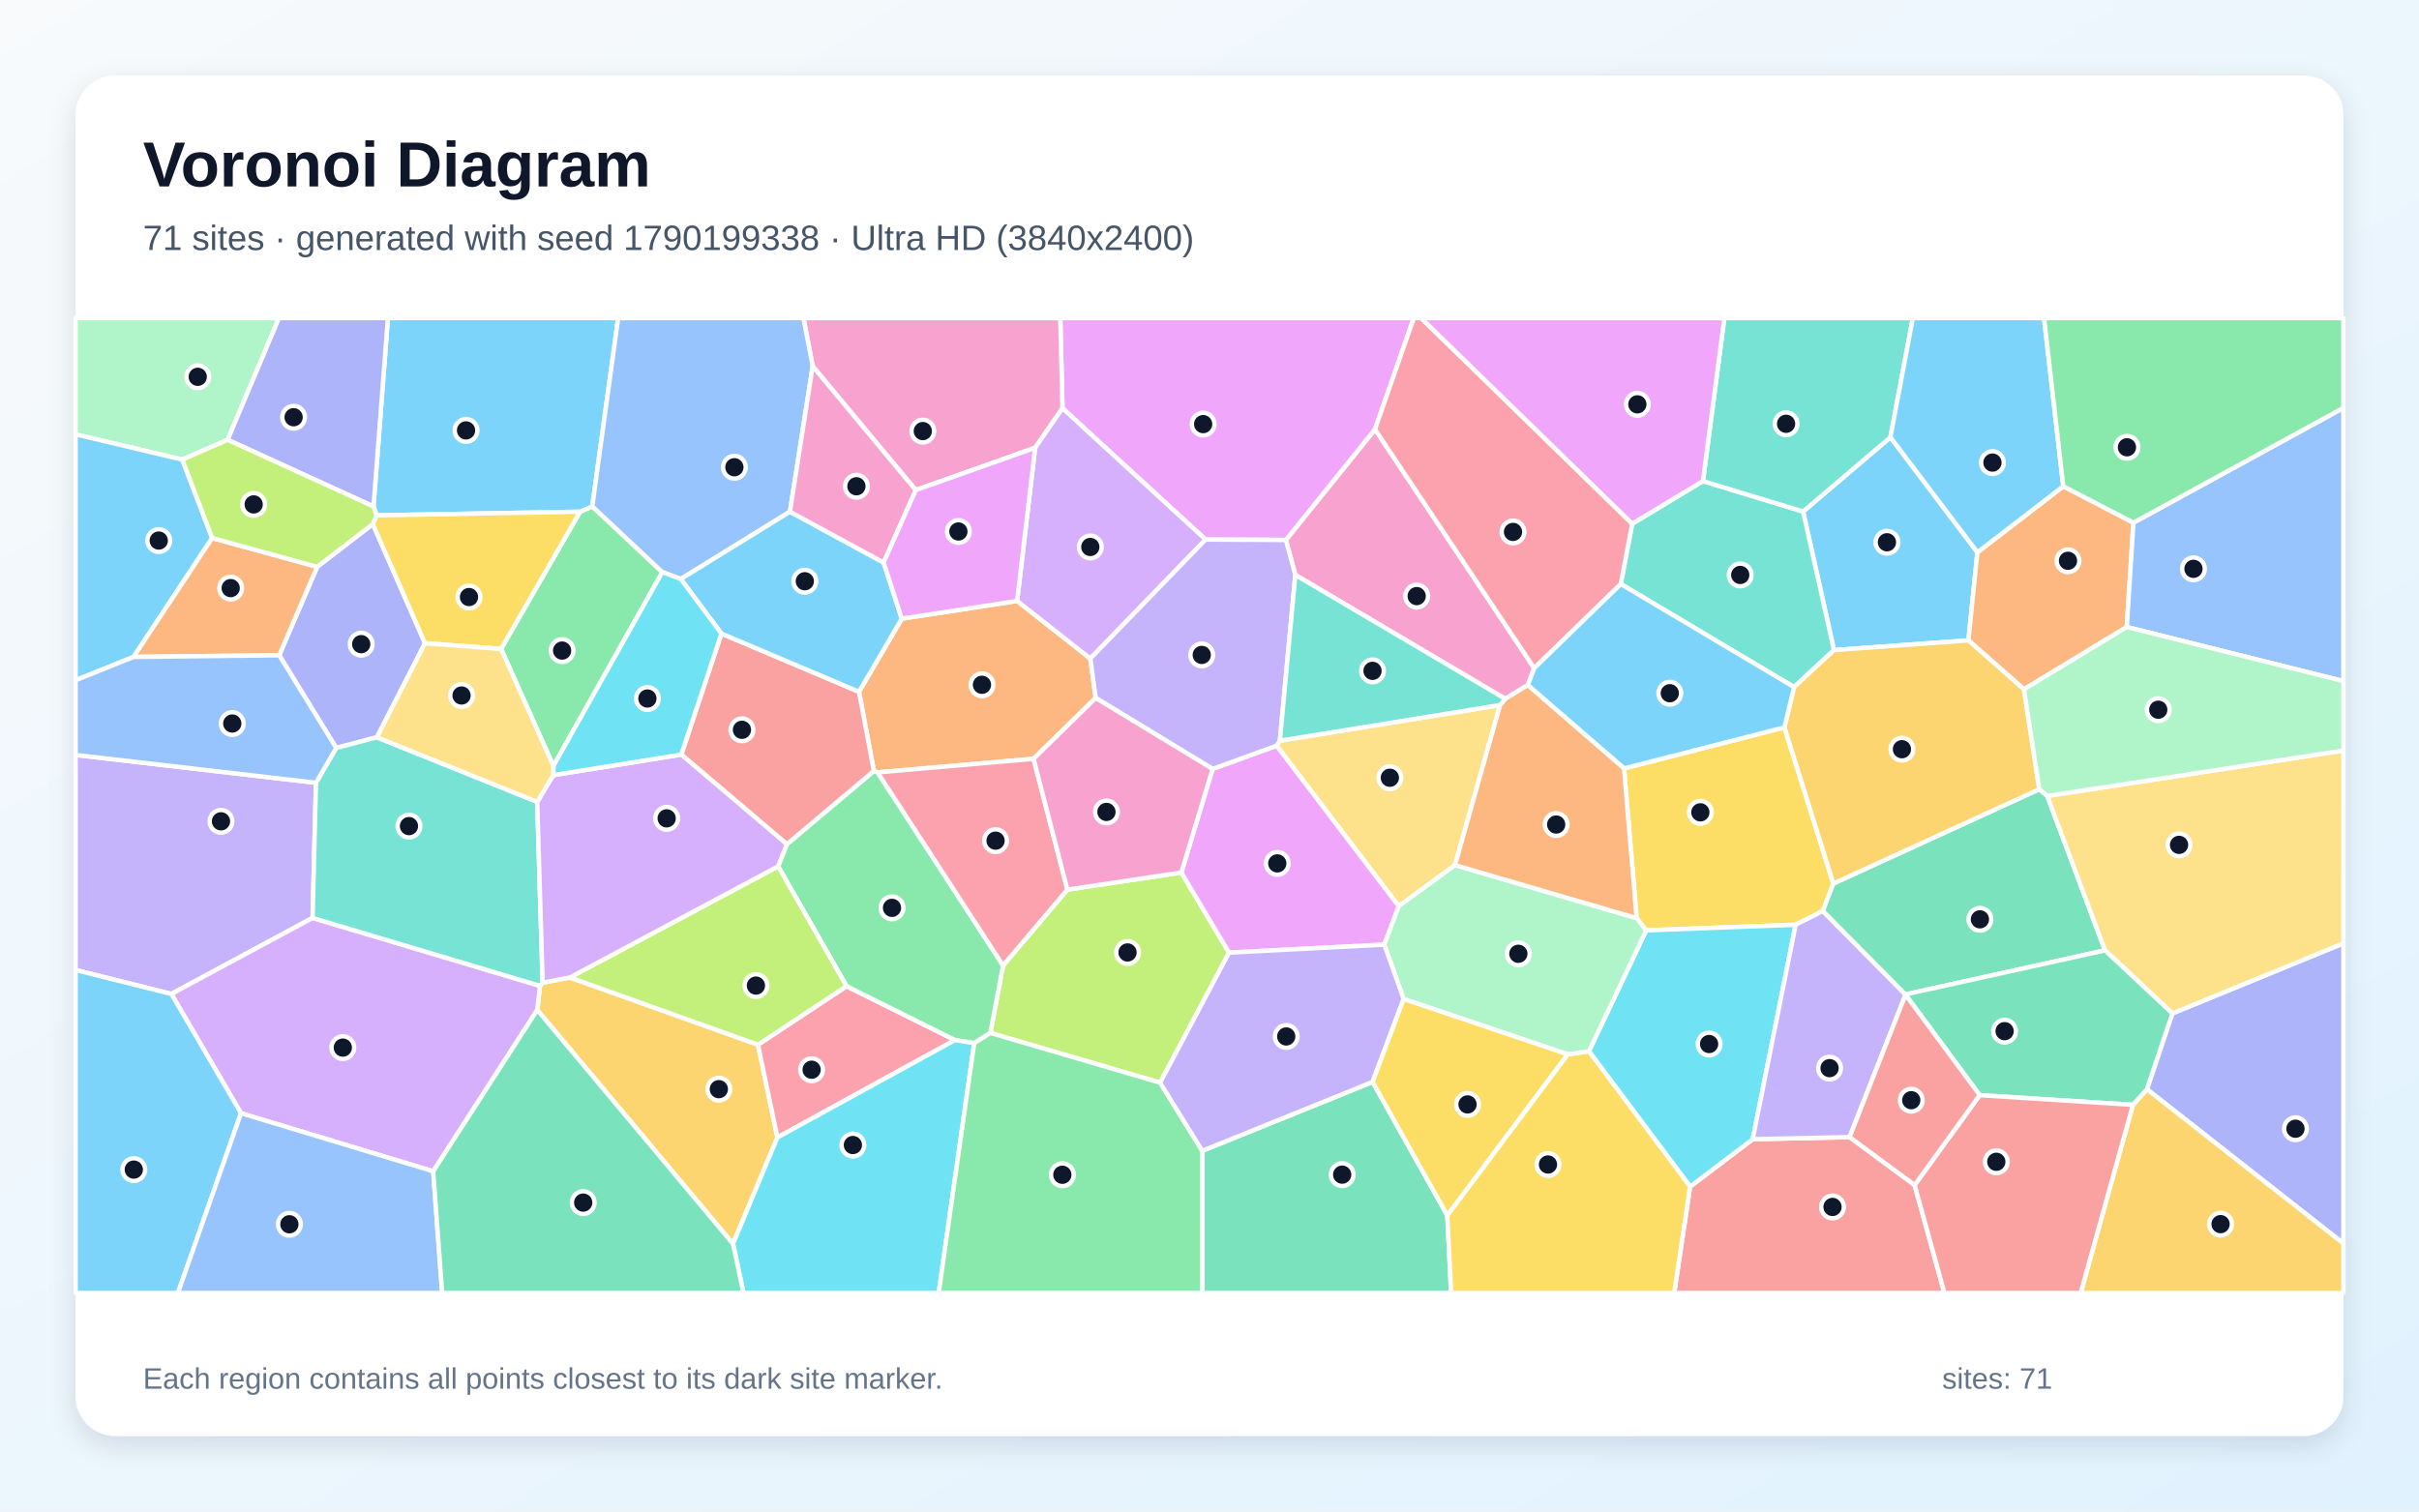
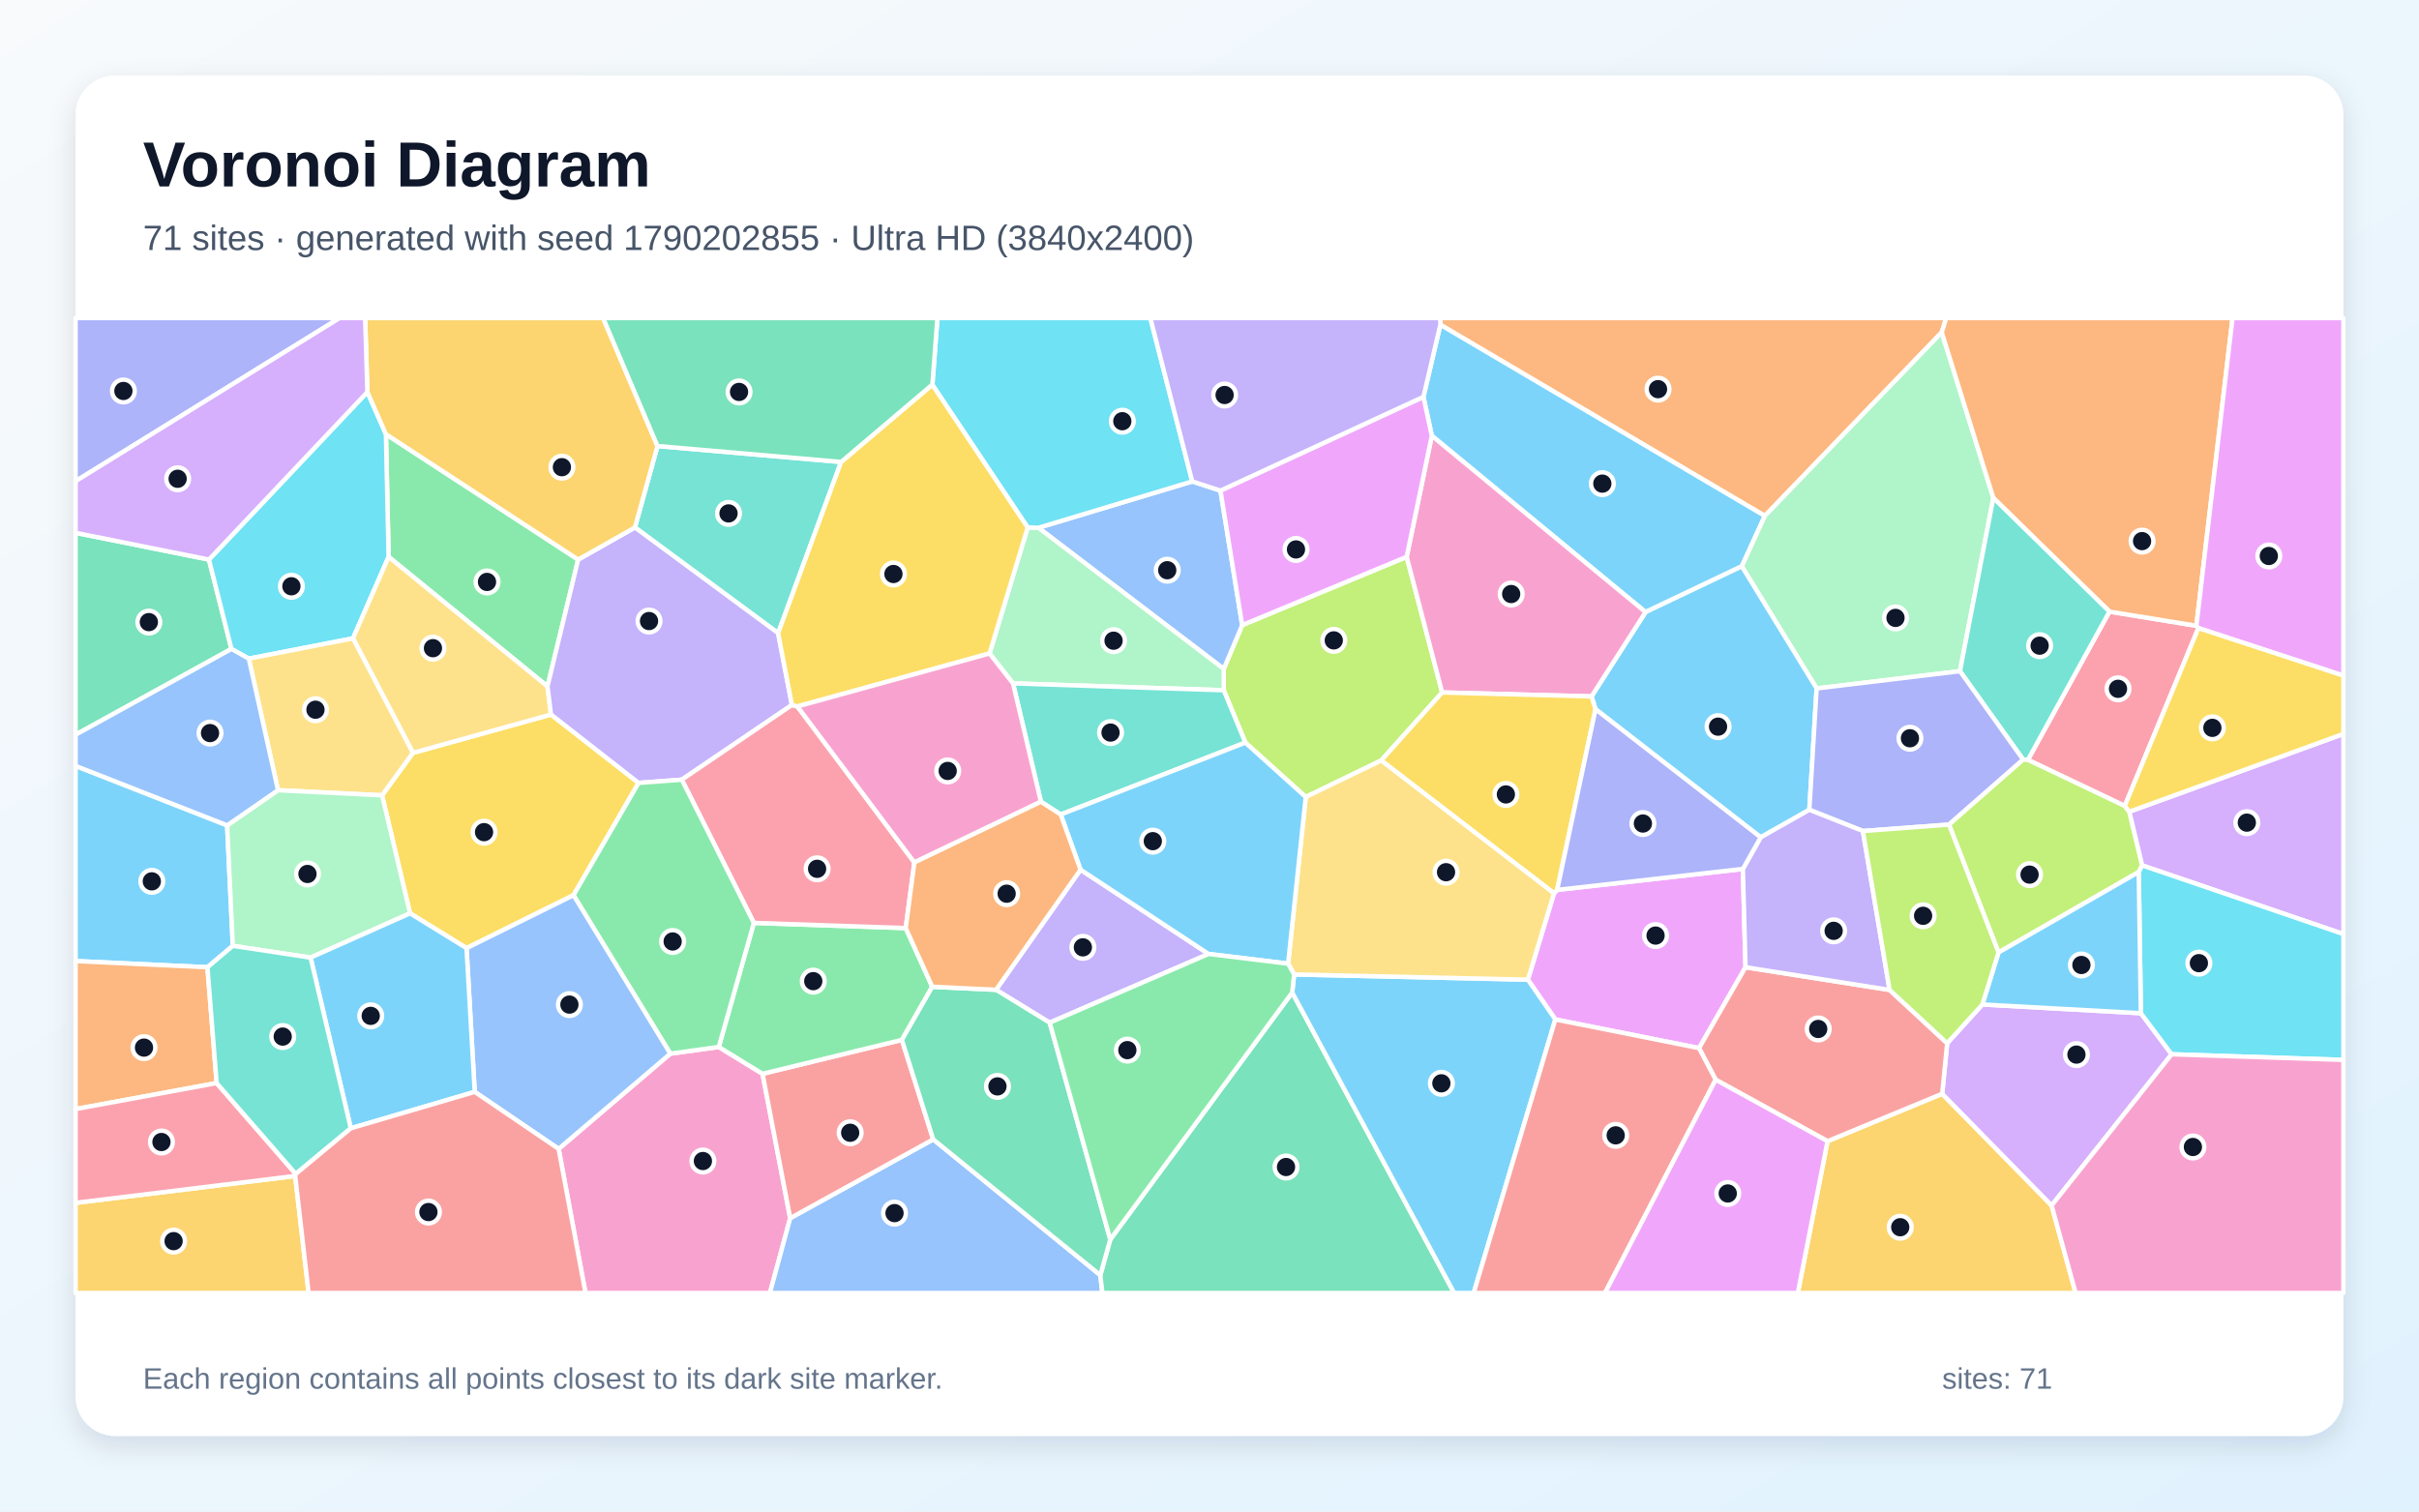
<svg xmlns="http://www.w3.org/2000/svg" width="3840" height="2400" viewBox="0 0 3840 2400" role="img" aria-labelledby="title description">
  <defs>
    <linearGradient id="background" x1="0" y1="0" x2="1" y2="1">
      <stop stop-color="#F8FAFC" />
      <stop offset="1" stop-color="#E0F2FE" />
    </linearGradient>
    <filter id="shadow" x="-5%" y="-5%" width="110%" height="110%">
      <feDropShadow dx="0" dy="15" stdDeviation="22" flood-color="#0F172A" flood-opacity=".12" />
    </filter>
  </defs>
  <rect width="3840" height="2400" fill="url(#background)" />
  <rect x="120" y="120" width="3600" height="2160" rx="63" fill="#FFFFFF" filter="url(#shadow)" />
  <g font-family="Arial, sans-serif">
    <text x="227" y="296" font-size="101" font-weight="700" fill="#0F172A">Voronoi Diagram</text>
-     <text x="227" y="397" font-size="56" fill="#475569">71 sites · generated with seed 1790199338 · Ultra HD (3840x2400)</text>
+     <text x="227" y="397" font-size="56" fill="#475569">71 sites · generated with seed 1790202855 · Ultra HD (3840x2400)</text>
  </g>
  <g stroke="#FFFFFF" stroke-width="7" stroke-linejoin="round">
-     <polygon points="2911.3,1032.2 2862.3,812.2 3000.9,694.2 3139.0,877.0 3124.7,1016.8" fill="#38BDF8" fill-opacity="0.65" />
-     <polygon points="501.6,1242.9 496.2,1457.5 272.0,1578.2 120.0,1540.2 120.0,1198.7" fill="#A78BFA" fill-opacity="0.65" />
-     <polygon points="2425.2,1087.8 2389.5,1109.6 2056.3,912.9 2041.2,857.4 2182.7,681.7 2435.5,1060.9" fill="#F472B6" fill-opacity="0.65" />
-     <polygon points="3275.3,772.1 3386.7,829.9 3376.1,995.6 3212.9,1094.5 3124.7,1016.8 3139.0,877.0" fill="#FB923C" fill-opacity="0.65" />
-     <polygon points="2578.0,1220.1 2832.6,1154.9 2910.3,1402.9 2893.7,1446.5 2850.5,1468.3 2613.2,1477.3 2598.1,1457.9" fill="#FACC15" fill-opacity="0.65" />
-     <polygon points="1051.4,908.4 878.5,1216.2 795.4,1030.4 920.8,812.5 940.2,804.0" fill="#4ADE80" fill-opacity="0.65" />
-     <polygon points="2848.0,1091.0 2572.9,927.3 2591.0,831.5 2703.3,763.9 2862.3,812.2 2911.3,1032.2" fill="#2DD4BF" fill-opacity="0.65" />
-     <polygon points="3376.1,995.6 3386.7,829.9 3720.0,647.6 3720.0,1081.5" fill="#60A5FA" fill-opacity="0.65" />
-     <polygon points="2182.7,681.7 2041.2,857.4 1913.8,856.7 1686.6,648.2 1683.1,505.0 2244.3,505.0" fill="#E879F9" fill-opacity="0.65" />
-     <polygon points="1908.5,1827.3 2178.9,1717.9 2297.5,1929.7 2303.6,2053.0 1908.6,2053.0" fill="#34D399" fill-opacity="0.65" />
-     <polygon points="2682.9,1884.1 2782.3,1808.8 2936.1,1805.5 3039.3,1881.6 3086.6,2053.0 2657.7,2053.0" fill="#F87171" fill-opacity="0.65" />
-     <polygon points="443.2,1040.4 503.5,900.0 591.8,832.1 674.7,1021.3 598.3,1170.7 533.7,1187.6" fill="#818CF8" fill-opacity="0.65" />
-     <polygon points="852.9,1603.6 857.2,1565.3 861.4,1560.3 904.7,1552.0 1203.2,1658.8 1234.1,1806.0 1163.6,1975.0" fill="#FBBF24" fill-opacity="0.65" />
-     <polygon points="1841.6,1719.1 1572.1,1640.1 1592.3,1533.0 1694.4,1412.5 1875.3,1385.4 1951.0,1512.6" fill="#A3E635" fill-opacity="0.65" />
-     <polygon points="687.7,1859.8 382.6,1767.6 272.0,1578.2 496.2,1457.5 857.2,1565.3 852.9,1603.6" fill="#C084FC" fill-opacity="0.65" />
-     <polygon points="1234.1,1806.0 1203.2,1658.8 1343.8,1565.8 1516.0,1651.4" fill="#FB7185" fill-opacity="0.65" />
-     <polygon points="2782.3,1808.8 2682.9,1884.1 2522.3,1669.2 2613.2,1477.3 2850.5,1468.3" fill="#22D3EE" fill-opacity="0.65" />
-     <polygon points="361.3,698.3 289.4,729.8 120.0,689.6 120.0,505.0 442.8,505.0" fill="#86EFAC" fill-opacity="0.65" />
-     <polygon points="2381.3,1119.5 2309.7,1373.6 2220.4,1438.9 2026.5,1184.1 2031.7,1176.1" fill="#FCD34D" fill-opacity="0.65" />
-     <polygon points="120.0,1540.2 272.0,1578.2 382.6,1767.6 282.4,2053.0 120.0,2053.0" fill="#38BDF8" fill-opacity="0.65" />
-     <polygon points="940.2,804.0 920.8,812.5 597.8,818.3 592.9,804.2 615.8,505.0 981.3,505.0" fill="#38BDF8" fill-opacity="0.65" />
-     <polygon points="3024.7,1578.9 3024.9,1579.5 2936.1,1805.5 2782.3,1808.8 2850.5,1468.3 2893.7,1446.5" fill="#A78BFA" fill-opacity="0.65" />
-     <polygon points="1686.6,648.2 1643.2,711.0 1453.7,778.2 1290.1,581.5 1275.4,505.0 1683.1,505.0" fill="#F472B6" fill-opacity="0.65" />
-     <polygon points="1614.6,954.2 1730.8,1045.6 1739.3,1108.2 1640.7,1204.8 1393.1,1226.4 1387.2,1224.1 1363.6,1098.4 1431.5,982.3" fill="#FB923C" fill-opacity="0.65" />
-     <polygon points="2297.5,1929.7 2488.6,1674.0 2522.3,1669.2 2682.9,1884.1 2657.7,2053.0 2303.6,2053.0" fill="#FACC15" fill-opacity="0.65" />
-     <polygon points="1235.2,1375.6 1249.1,1340.4 1387.2,1224.1 1393.1,1226.4 1592.3,1533.0 1572.1,1640.1 1546.5,1656.4 1516.0,1651.4 1343.8,1565.8" fill="#4ADE80" fill-opacity="0.65" />
-     <polygon points="852.8,1273.2 861.4,1560.3 857.2,1565.3 496.2,1457.5 501.6,1242.9 533.7,1187.6 598.3,1170.7" fill="#2DD4BF" fill-opacity="0.65" />
-     <polygon points="1290.1,581.5 1254.0,812.5 1080.7,919.4 1051.4,908.4 940.2,804.0 981.3,505.0 1275.4,505.0" fill="#60A5FA" fill-opacity="0.65" />
-     <polygon points="1924.9,1220.9 2026.5,1184.1 2220.4,1438.9 2197.5,1499.9 1951.0,1512.6 1875.3,1385.4" fill="#E879F9" fill-opacity="0.65" />
-     <polygon points="3237.3,1253.1 3249.9,1263.8 3341.6,1509.0 3024.7,1578.9 2893.7,1446.5 2910.3,1402.9" fill="#34D399" fill-opacity="0.65" />
-     <polygon points="1145.2,1006.0 1363.6,1098.4 1387.2,1224.1 1249.1,1340.4 1081.5,1198.1" fill="#F87171" fill-opacity="0.65" />
-     <polygon points="3408.1,1729.5 3448.5,1609.1 3720.0,1497.8 3720.0,1974.4" fill="#818CF8" fill-opacity="0.65" />
-     <polygon points="3385.9,1754.3 3408.1,1729.5 3720.0,1974.4 3720.0,2053.0 3302.9,2053.0" fill="#FBBF24" fill-opacity="0.65" />
-     <polygon points="1235.2,1375.6 1343.8,1565.8 1203.2,1658.8 904.7,1552.0" fill="#A3E635" fill-opacity="0.65" />
-     <polygon points="1730.8,1045.6 1614.6,954.2 1643.2,711.0 1686.6,648.2 1913.8,856.7" fill="#C084FC" fill-opacity="0.65" />
-     <polygon points="1393.1,1226.4 1640.7,1204.8 1694.4,1412.5 1592.3,1533.0" fill="#FB7185" fill-opacity="0.65" />
-     <polygon points="1163.6,1975.0 1234.1,1806.0 1516.0,1651.4 1546.5,1656.4 1490.1,2053.0 1180.3,2053.0" fill="#22D3EE" fill-opacity="0.65" />
-     <polygon points="2522.3,1669.2 2488.6,1674.0 2228.2,1586.2 2197.5,1499.9 2220.4,1438.9 2309.7,1373.6 2598.1,1457.9 2613.2,1477.3" fill="#86EFAC" fill-opacity="0.65" />
-     <polygon points="3448.5,1609.1 3341.6,1509.0 3249.9,1263.8 3720.0,1191.7 3720.0,1497.8" fill="#FCD34D" fill-opacity="0.65" />
-     <polygon points="1402.7,893.2 1431.5,982.3 1363.6,1098.4 1145.2,1006.0 1080.7,919.4 1254.0,812.5" fill="#38BDF8" fill-opacity="0.65" />
-     <polygon points="289.4,729.8 336.8,854.3 211.9,1043.1 120.0,1080.1 120.0,689.6" fill="#38BDF8" fill-opacity="0.65" />
-     <polygon points="2031.7,1176.1 2026.5,1184.1 1924.9,1220.9 1739.3,1108.2 1730.8,1045.6 1913.8,856.7 2041.2,857.4 2056.3,912.9" fill="#A78BFA" fill-opacity="0.65" />
-     <polygon points="1402.7,893.2 1254.0,812.5 1290.1,581.5 1453.7,778.2" fill="#F472B6" fill-opacity="0.65" />
-     <polygon points="211.9,1043.1 336.8,854.3 503.5,900.0 443.2,1040.4" fill="#FB923C" fill-opacity="0.65" />
-     <polygon points="597.8,818.3 920.8,812.5 795.4,1030.4 674.7,1021.3 591.8,832.1" fill="#FACC15" fill-opacity="0.65" />
-     <polygon points="1546.5,1656.4 1572.1,1640.1 1841.6,1719.1 1908.5,1827.3 1908.6,2053.0 1490.1,2053.0" fill="#4ADE80" fill-opacity="0.65" />
-     <polygon points="2703.3,763.9 2737.3,505.0 3036.5,505.0 3000.9,694.2 2862.3,812.2" fill="#2DD4BF" fill-opacity="0.65" />
-     <polygon points="211.9,1043.1 443.2,1040.4 533.7,1187.6 501.6,1242.9 120.0,1198.7 120.0,1080.1" fill="#60A5FA" fill-opacity="0.65" />
-     <polygon points="1614.6,954.2 1431.5,982.3 1402.7,893.2 1453.7,778.2 1643.2,711.0" fill="#E879F9" fill-opacity="0.65" />
-     <polygon points="3448.5,1609.1 3408.1,1729.5 3385.9,1754.3 3142.7,1738.9 3024.9,1579.5 3024.7,1578.9 3341.6,1509.0" fill="#34D399" fill-opacity="0.65" />
-     <polygon points="3039.3,1881.6 3142.7,1738.9 3385.9,1754.3 3302.9,2053.0 3086.6,2053.0" fill="#F87171" fill-opacity="0.65" />
-     <polygon points="592.9,804.2 361.3,698.3 442.8,505.0 615.8,505.0" fill="#818CF8" fill-opacity="0.65" />
-     <polygon points="3237.3,1253.1 2910.3,1402.9 2832.6,1154.9 2848.0,1091.0 2911.3,1032.2 3124.7,1016.8 3212.9,1094.5" fill="#FBBF24" fill-opacity="0.65" />
-     <polygon points="592.9,804.2 597.8,818.3 591.8,832.1 503.5,900.0 336.8,854.3 289.4,729.8 361.3,698.3" fill="#A3E635" fill-opacity="0.65" />
-     <polygon points="878.2,1230.8 1081.5,1198.1 1249.1,1340.4 1235.2,1375.6 904.7,1552.0 861.4,1560.3 852.8,1273.2" fill="#C084FC" fill-opacity="0.65" />
-     <polygon points="2591.0,831.5 2572.9,927.3 2435.5,1060.9 2182.7,681.7 2244.3,505.0 2255.9,505.0" fill="#FB7185" fill-opacity="0.65" />
-     <polygon points="1080.7,919.4 1145.2,1006.0 1081.5,1198.1 878.2,1230.8 878.5,1216.2 1051.4,908.4" fill="#22D3EE" fill-opacity="0.65" />
-     <polygon points="3249.9,1263.8 3237.3,1253.1 3212.9,1094.5 3376.1,995.6 3720.0,1081.5 3720.0,1191.7" fill="#86EFAC" fill-opacity="0.65" />
-     <polygon points="878.2,1230.8 852.8,1273.2 598.3,1170.7 674.7,1021.3 795.4,1030.4 878.5,1216.2" fill="#FCD34D" fill-opacity="0.65" />
-     <polygon points="2572.9,927.3 2848.0,1091.0 2832.6,1154.9 2578.0,1220.1 2425.2,1087.8 2435.5,1060.9" fill="#38BDF8" fill-opacity="0.65" />
-     <polygon points="3275.3,772.1 3139.0,877.0 3000.9,694.2 3036.5,505.0 3244.8,505.0" fill="#38BDF8" fill-opacity="0.65" />
-     <polygon points="1841.6,1719.1 1951.0,1512.6 2197.5,1499.9 2228.2,1586.2 2178.9,1717.9 1908.5,1827.3" fill="#A78BFA" fill-opacity="0.65" />
-     <polygon points="1924.9,1220.9 1875.3,1385.4 1694.4,1412.5 1640.7,1204.8 1739.3,1108.2" fill="#F472B6" fill-opacity="0.65" />
-     <polygon points="2309.7,1373.6 2381.3,1119.5 2389.5,1109.6 2425.2,1087.8 2578.0,1220.1 2598.1,1457.9" fill="#FB923C" fill-opacity="0.65" />
-     <polygon points="2228.2,1586.2 2488.6,1674.0 2297.5,1929.7 2178.9,1717.9" fill="#FACC15" fill-opacity="0.65" />
-     <polygon points="3386.7,829.9 3275.3,772.1 3244.8,505.0 3720.0,505.0 3720.0,647.6" fill="#4ADE80" fill-opacity="0.65" />
-     <polygon points="2381.3,1119.5 2031.7,1176.1 2056.3,912.9 2389.5,1109.6" fill="#2DD4BF" fill-opacity="0.65" />
-     <polygon points="382.6,1767.6 687.7,1859.8 701.9,2053.0 282.4,2053.0" fill="#60A5FA" fill-opacity="0.65" />
-     <polygon points="2703.3,763.9 2591.0,831.5 2255.9,505.0 2737.3,505.0" fill="#E879F9" fill-opacity="0.65" />
-     <polygon points="687.7,1859.8 852.9,1603.6 1163.6,1975.0 1180.3,2053.0 701.9,2053.0" fill="#34D399" fill-opacity="0.65" />
-     <polygon points="3142.7,1738.9 3039.3,1881.6 2936.1,1805.5 3024.9,1579.5" fill="#F87171" fill-opacity="0.65" />
+     <polygon points="2765.0,899.2 2612.2,971.9 2272.9,691.9 2259.6,630.1 2286.5,515.4 2801.7,819.0" fill="#38BDF8" fill-opacity="0.65" />
+     <polygon points="1715.3,1380.9 1918.5,1514.7 1666.3,1623.8 1581.1,1571.6" fill="#A78BFA" fill-opacity="0.65" />
+     <polygon points="886.8,1824.2 1064.1,1673.0 1141.0,1662.4 1210.5,1705.0 1254.4,1934.2 1222.2,2053.0 929.4,2053.0" fill="#F472B6" fill-opacity="0.65" />
+     <polygon points="3082.4,527.7 2801.7,819.0 2286.5,515.4 2286.4,505.0 3089.5,505.0" fill="#FB923C" fill-opacity="0.65" />
+     <polygon points="740.6,1505.5 650.9,1450.2 606.5,1262.8 655.5,1195.4 874.7,1134.5 1013.7,1243.1 910.4,1421.4" fill="#FACC15" fill-opacity="0.65" />
+     <polygon points="917.8,888.5 869.1,1089.9 616.9,884.2 612.6,689.4" fill="#4ADE80" fill-opacity="0.65" />
+     <polygon points="1335.2,733.5 1235.2,1005.3 1007.9,837.5 1043.7,708.2" fill="#2DD4BF" fill-opacity="0.65" />
+     <polygon points="1254.4,1934.2 1481.4,1809.1 1746.7,2024.7 1750.0,2053.0 1222.2,2053.0" fill="#60A5FA" fill-opacity="0.65" />
+     <polygon points="2766.7,1379.7 2770.9,1535.8 2697.1,1664.2 2469.0,1618.7 2425.4,1555.5 2466.9,1418.4 2471.9,1413.0" fill="#E879F9" fill-opacity="0.65" />
+     <polygon points="331.7,888.5 367.4,1030.4 120.0,1166.6 120.0,846.0" fill="#34D399" fill-opacity="0.65" />
+     <polygon points="1481.4,1809.1 1254.4,1934.2 1210.5,1705.0 1431.7,1651.1" fill="#F87171" fill-opacity="0.65" />
+     <polygon points="120.0,764.0 120.0,505.0 539.0,505.0" fill="#818CF8" fill-opacity="0.65" />
+     <polygon points="2901.1,1812.0 3083.1,1736.7 3256.8,1914.0 3294.9,2053.0 2853.9,2053.0" fill="#FBBF24" fill-opacity="0.65" />
+     <polygon points="2233.0,884.1 2289.3,1099.5 2192.6,1207.5 2072.8,1265.5 1976.9,1179.1 1942.6,1096.0 1942.6,1062.1 1971.9,992.6" fill="#A3E635" fill-opacity="0.65" />
+     <polygon points="3256.8,1914.0 3083.1,1736.7 3091.0,1656.5 3146.9,1594.9 3398.5,1608.8 3447.3,1674.0" fill="#C084FC" fill-opacity="0.65" />
+     <polygon points="3372.9,1279.7 3219.1,1206.5 3348.6,971.1 3486.6,993.6 3489.8,997.3" fill="#FB7185" fill-opacity="0.65" />
+     <polygon points="583.2,622.4 612.6,689.4 616.9,884.2 560.3,1013.6 395.0,1045.8 367.4,1030.4 331.7,888.5" fill="#22D3EE" fill-opacity="0.65" />
+     <polygon points="3164.3,790.6 3111.3,1065.7 2883.8,1093.1 2765.0,899.2 2801.7,819.0 3082.4,527.7" fill="#86EFAC" fill-opacity="0.65" />
+     <polygon points="560.3,1013.6 616.9,884.2 869.1,1089.9 874.7,1134.5 655.5,1195.4" fill="#FCD34D" fill-opacity="0.65" />
+     <polygon points="2883.8,1093.1 2872.2,1285.8 2795.0,1329.5 2532.8,1126.1 2526.4,1105.8 2612.2,971.9 2765.0,899.2" fill="#38BDF8" fill-opacity="0.65" />
+     <polygon points="360.6,1310.5 369.6,1501.8 329.3,1535.8 120.0,1526.0 120.0,1216.1" fill="#38BDF8" fill-opacity="0.65" />
+     <polygon points="1257.1,1119.4 1082.3,1238.0 1013.7,1243.1 874.7,1134.5 869.1,1089.9 917.8,888.5 1007.9,837.5 1235.2,1005.3" fill="#A78BFA" fill-opacity="0.65" />
+     <polygon points="2526.4,1105.8 2289.3,1099.5 2233.0,884.1 2272.9,691.9 2612.2,971.9" fill="#F472B6" fill-opacity="0.65" />
+     <polygon points="3486.6,993.6 3348.6,971.1 3164.3,790.6 3082.4,527.7 3089.5,505.0 3544.0,505.0" fill="#FB923C" fill-opacity="0.65" />
+     <polygon points="2526.4,1105.8 2532.8,1126.1 2471.9,1413.0 2466.9,1418.4 2192.6,1207.5 2289.3,1099.5" fill="#FACC15" fill-opacity="0.65" />
+     <polygon points="1479.9,1566.8 1431.7,1651.1 1210.5,1705.0 1141.0,1662.4 1196.7,1465.4 1437.8,1473.6" fill="#4ADE80" fill-opacity="0.65" />
+     <polygon points="3348.6,971.1 3219.1,1206.5 3211.6,1206.1 3111.3,1065.7 3164.3,790.6" fill="#2DD4BF" fill-opacity="0.65" />
+     <polygon points="1892.6,764.4 1937.4,779.0 1971.9,992.6 1942.6,1062.1 1648.4,838.0" fill="#60A5FA" fill-opacity="0.65" />
+     <polygon points="3489.8,997.3 3486.6,993.6 3544.0,505.0 3720.0,505.0 3720.0,1072.8" fill="#E879F9" fill-opacity="0.65" />
+     <polygon points="1746.7,2024.7 1762.5,1968.0 2051.3,1575.9 2308.4,2053.0 1750.0,2053.0" fill="#34D399" fill-opacity="0.65" />
+     <polygon points="2999.6,1571.8 3091.0,1656.5 3083.1,1736.7 2901.1,1812.0 2723.5,1714.4 2697.1,1664.2 2770.9,1535.8" fill="#F87171" fill-opacity="0.65" />
+     <polygon points="3093.9,1309.3 2957.2,1319.5 2872.2,1285.8 2883.8,1093.1 3111.3,1065.7 3211.6,1206.1" fill="#818CF8" fill-opacity="0.65" />
+     <polygon points="1043.7,708.2 1007.9,837.5 917.8,888.5 612.6,689.4 583.2,622.4 579.6,505.0 957.4,505.0" fill="#FBBF24" fill-opacity="0.65" />
+     <polygon points="3172.5,1512.3 3093.9,1309.3 3211.6,1206.1 3219.1,1206.5 3372.9,1279.7 3380.2,1288.8 3400.6,1374.1 3395.1,1384.6" fill="#A3E635" fill-opacity="0.65" />
+     <polygon points="3400.6,1374.1 3380.2,1288.8 3720.0,1165.3 3720.0,1483.1" fill="#C084FC" fill-opacity="0.65" />
+     <polygon points="1437.8,1473.6 1196.7,1465.4 1082.3,1238.0 1257.1,1119.4 1265.8,1121.7 1451.5,1369.4" fill="#FB7185" fill-opacity="0.65" />
+     <polygon points="3447.3,1674.0 3398.5,1608.8 3395.1,1384.6 3400.6,1374.1 3720.0,1483.1 3720.0,1682.9" fill="#22D3EE" fill-opacity="0.65" />
+     <polygon points="1608.1,1085.1 1570.8,1037.6 1631.5,837.3 1648.4,838.0 1942.6,1062.1 1942.6,1096.0" fill="#86EFAC" fill-opacity="0.65" />
+     <polygon points="441.3,1254.7 395.0,1045.8 560.3,1013.6 655.5,1195.4 606.5,1262.8" fill="#FCD34D" fill-opacity="0.65" />
+     <polygon points="2051.3,1575.9 2054.3,1547.2 2425.4,1555.5 2469.0,1618.7 2339.4,2053.0 2308.4,2053.0" fill="#38BDF8" fill-opacity="0.65" />
+     <polygon points="3398.5,1608.8 3146.9,1594.9 3172.5,1512.3 3395.1,1384.6" fill="#38BDF8" fill-opacity="0.65" />
+     <polygon points="2795.0,1329.5 2872.2,1285.8 2957.2,1319.5 2999.6,1571.8 2770.9,1535.8 2766.7,1379.7" fill="#A78BFA" fill-opacity="0.65" />
+     <polygon points="3256.8,1914.0 3447.3,1674.0 3720.0,1682.9 3720.0,2053.0 3294.9,2053.0" fill="#F472B6" fill-opacity="0.65" />
+     <polygon points="343.9,1719.7 120.0,1761.0 120.0,1526.0 329.3,1535.8" fill="#FB923C" fill-opacity="0.65" />
+     <polygon points="1480.1,610.6 1631.5,837.3 1570.8,1037.6 1265.8,1121.7 1257.1,1119.4 1235.2,1005.3 1335.2,733.5" fill="#FACC15" fill-opacity="0.65" />
+     <polygon points="1196.7,1465.4 1141.0,1662.4 1064.1,1673.0 910.4,1421.4 1013.7,1243.1 1082.3,1238.0" fill="#4ADE80" fill-opacity="0.65" />
+     <polygon points="1652.4,1273.0 1608.1,1085.1 1942.6,1096.0 1976.9,1179.1 1683.8,1293.3" fill="#2DD4BF" fill-opacity="0.65" />
+     <polygon points="753.6,1733.7 740.6,1505.5 910.4,1421.4 1064.1,1673.0 886.8,1824.2" fill="#60A5FA" fill-opacity="0.65" />
+     <polygon points="2233.0,884.1 1971.9,992.6 1937.4,779.0 2259.6,630.1 2272.9,691.9" fill="#E879F9" fill-opacity="0.65" />
+     <polygon points="1762.5,1968.0 1746.7,2024.7 1481.4,1809.1 1431.7,1651.1 1479.9,1566.8 1581.1,1571.6 1666.3,1623.8" fill="#34D399" fill-opacity="0.65" />
+     <polygon points="2469.0,1618.7 2697.1,1664.2 2723.5,1714.4 2547.8,2053.0 2339.4,2053.0" fill="#F87171" fill-opacity="0.65" />
+     <polygon points="2532.8,1126.1 2795.0,1329.5 2766.7,1379.7 2471.9,1413.0" fill="#818CF8" fill-opacity="0.65" />
+     <polygon points="120.0,1909.9 468.6,1867.2 489.9,2053.0 120.0,2053.0" fill="#FBBF24" fill-opacity="0.65" />
+     <polygon points="2957.2,1319.5 3093.9,1309.3 3172.5,1512.3 3146.9,1594.9 3091.0,1656.5 2999.6,1571.8" fill="#A3E635" fill-opacity="0.65" />
+     <polygon points="583.2,622.4 331.7,888.5 120.0,846.0 120.0,764.0 539.0,505.0 579.6,505.0" fill="#C084FC" fill-opacity="0.65" />
+     <polygon points="469.5,1864.0 468.6,1867.2 120.0,1909.9 120.0,1761.0 343.9,1719.7" fill="#FB7185" fill-opacity="0.65" />
+     <polygon points="1892.6,764.4 1648.4,838.0 1631.5,837.3 1480.1,610.6 1488.1,505.0 1826.1,505.0" fill="#22D3EE" fill-opacity="0.65" />
+     <polygon points="493.0,1520.5 369.6,1501.8 360.6,1310.5 441.3,1254.7 606.5,1262.8 650.9,1450.2" fill="#86EFAC" fill-opacity="0.65" />
+     <polygon points="2054.3,1547.2 2044.8,1530.1 2072.8,1265.5 2192.6,1207.5 2466.9,1418.4 2425.4,1555.5" fill="#FCD34D" fill-opacity="0.65" />
+     <polygon points="1683.8,1293.3 1976.9,1179.1 2072.8,1265.5 2044.8,1530.1 1918.5,1514.7 1715.3,1380.9" fill="#38BDF8" fill-opacity="0.65" />
+     <polygon points="556.9,1791.5 493.0,1520.5 650.9,1450.2 740.6,1505.5 753.6,1733.7" fill="#38BDF8" fill-opacity="0.65" />
+     <polygon points="1937.4,779.0 1892.6,764.4 1826.1,505.0 2286.4,505.0 2286.5,515.4 2259.6,630.1" fill="#A78BFA" fill-opacity="0.65" />
+     <polygon points="1451.5,1369.4 1265.8,1121.7 1570.8,1037.6 1608.1,1085.1 1652.4,1273.0" fill="#F472B6" fill-opacity="0.65" />
+     <polygon points="1479.9,1566.8 1437.8,1473.6 1451.5,1369.4 1652.4,1273.0 1683.8,1293.3 1715.3,1380.9 1581.1,1571.6" fill="#FB923C" fill-opacity="0.65" />
+     <polygon points="3380.2,1288.8 3372.9,1279.7 3489.8,997.3 3720.0,1072.8 3720.0,1165.3" fill="#FACC15" fill-opacity="0.65" />
+     <polygon points="2044.8,1530.1 2054.3,1547.2 2051.3,1575.9 1762.5,1968.0 1666.3,1623.8 1918.5,1514.7" fill="#4ADE80" fill-opacity="0.65" />
+     <polygon points="556.9,1791.5 469.5,1864.0 343.9,1719.7 329.3,1535.8 369.6,1501.8 493.0,1520.5" fill="#2DD4BF" fill-opacity="0.65" />
+     <polygon points="441.3,1254.7 360.6,1310.5 120.0,1216.1 120.0,1166.6 367.4,1030.4 395.0,1045.8" fill="#60A5FA" fill-opacity="0.65" />
+     <polygon points="2723.5,1714.4 2901.1,1812.0 2853.9,2053.0 2547.8,2053.0" fill="#E879F9" fill-opacity="0.65" />
+     <polygon points="1480.1,610.6 1335.2,733.5 1043.7,708.2 957.4,505.0 1488.1,505.0" fill="#34D399" fill-opacity="0.65" />
+     <polygon points="468.6,1867.2 469.5,1864.0 556.9,1791.5 753.6,1733.7 886.8,1824.2 929.4,2053.0 489.9,2053.0" fill="#F87171" fill-opacity="0.65" />
  </g>
  <g>
-     <circle cx="2995.4" cy="861.0" r="18" fill="#0F172A" stroke="#FFFFFF" stroke-width="7" />
-     <circle cx="350.8" cy="1304.1" r="18" fill="#0F172A" stroke="#FFFFFF" stroke-width="7" />
-     <circle cx="2248.9" cy="946.5" r="18" fill="#0F172A" stroke="#FFFFFF" stroke-width="7" />
-     <circle cx="3282.8" cy="890.4" r="18" fill="#0F172A" stroke="#FFFFFF" stroke-width="7" />
-     <circle cx="2699.2" cy="1289.8" r="18" fill="#0F172A" stroke="#FFFFFF" stroke-width="7" />
-     <circle cx="892.3" cy="1033.0" r="18" fill="#0F172A" stroke="#FFFFFF" stroke-width="7" />
-     <circle cx="2762.5" cy="912.9" r="18" fill="#0F172A" stroke="#FFFFFF" stroke-width="7" />
-     <circle cx="3482.0" cy="903.2" r="18" fill="#0F172A" stroke="#FFFFFF" stroke-width="7" />
-     <circle cx="1909.9" cy="673.4" r="18" fill="#0F172A" stroke="#FFFFFF" stroke-width="7" />
-     <circle cx="2130.6" cy="1865.1" r="18" fill="#0F172A" stroke="#FFFFFF" stroke-width="7" />
-     <circle cx="2909.0" cy="1916.4" r="18" fill="#0F172A" stroke="#FFFFFF" stroke-width="7" />
-     <circle cx="573.4" cy="1022.8" r="18" fill="#0F172A" stroke="#FFFFFF" stroke-width="7" />
-     <circle cx="1141.1" cy="1729.4" r="18" fill="#0F172A" stroke="#FFFFFF" stroke-width="7" />
-     <circle cx="1789.9" cy="1512.3" r="18" fill="#0F172A" stroke="#FFFFFF" stroke-width="7" />
-     <circle cx="544.2" cy="1663.4" r="18" fill="#0F172A" stroke="#FFFFFF" stroke-width="7" />
-     <circle cx="1288.4" cy="1698.5" r="18" fill="#0F172A" stroke="#FFFFFF" stroke-width="7" />
-     <circle cx="2713.1" cy="1657.7" r="18" fill="#0F172A" stroke="#FFFFFF" stroke-width="7" />
-     <circle cx="313.9" cy="598.3" r="18" fill="#0F172A" stroke="#FFFFFF" stroke-width="7" />
-     <circle cx="2206.3" cy="1234.9" r="18" fill="#0F172A" stroke="#FFFFFF" stroke-width="7" />
-     <circle cx="212.4" cy="1857.1" r="18" fill="#0F172A" stroke="#FFFFFF" stroke-width="7" />
-     <circle cx="739.8" cy="683.4" r="18" fill="#0F172A" stroke="#FFFFFF" stroke-width="7" />
-     <circle cx="2904.3" cy="1696.0" r="18" fill="#0F172A" stroke="#FFFFFF" stroke-width="7" />
-     <circle cx="1464.9" cy="684.5" r="18" fill="#0F172A" stroke="#FFFFFF" stroke-width="7" />
-     <circle cx="1558.8" cy="1087.3" r="18" fill="#0F172A" stroke="#FFFFFF" stroke-width="7" />
-     <circle cx="2457.3" cy="1849.0" r="18" fill="#0F172A" stroke="#FFFFFF" stroke-width="7" />
-     <circle cx="1416.0" cy="1441.5" r="18" fill="#0F172A" stroke="#FFFFFF" stroke-width="7" />
-     <circle cx="649.2" cy="1311.7" r="18" fill="#0F172A" stroke="#FFFFFF" stroke-width="7" />
-     <circle cx="1165.8" cy="741.9" r="18" fill="#0F172A" stroke="#FFFFFF" stroke-width="7" />
-     <circle cx="2027.6" cy="1370.9" r="18" fill="#0F172A" stroke="#FFFFFF" stroke-width="7" />
-     <circle cx="3143.0" cy="1459.7" r="18" fill="#0F172A" stroke="#FFFFFF" stroke-width="7" />
-     <circle cx="1177.8" cy="1158.8" r="18" fill="#0F172A" stroke="#FFFFFF" stroke-width="7" />
-     <circle cx="3643.9" cy="1792.2" r="18" fill="#0F172A" stroke="#FFFFFF" stroke-width="7" />
-     <circle cx="3525.0" cy="1943.7" r="18" fill="#0F172A" stroke="#FFFFFF" stroke-width="7" />
-     <circle cx="1200.0" cy="1564.9" r="18" fill="#0F172A" stroke="#FFFFFF" stroke-width="7" />
-     <circle cx="1730.8" cy="868.5" r="18" fill="#0F172A" stroke="#FFFFFF" stroke-width="7" />
-     <circle cx="1580.4" cy="1334.8" r="18" fill="#0F172A" stroke="#FFFFFF" stroke-width="7" />
-     <circle cx="1353.9" cy="1818.1" r="18" fill="#0F172A" stroke="#FFFFFF" stroke-width="7" />
-     <circle cx="2410.3" cy="1514.4" r="18" fill="#0F172A" stroke="#FFFFFF" stroke-width="7" />
-     <circle cx="3459.1" cy="1341.5" r="18" fill="#0F172A" stroke="#FFFFFF" stroke-width="7" />
-     <circle cx="1277.6" cy="922.9" r="18" fill="#0F172A" stroke="#FFFFFF" stroke-width="7" />
-     <circle cx="252.0" cy="858.3" r="18" fill="#0F172A" stroke="#FFFFFF" stroke-width="7" />
-     <circle cx="1907.7" cy="1039.9" r="18" fill="#0F172A" stroke="#FFFFFF" stroke-width="7" />
-     <circle cx="1359.5" cy="772.1" r="18" fill="#0F172A" stroke="#FFFFFF" stroke-width="7" />
-     <circle cx="366.2" cy="933.8" r="18" fill="#0F172A" stroke="#FFFFFF" stroke-width="7" />
-     <circle cx="744.5" cy="948.0" r="18" fill="#0F172A" stroke="#FFFFFF" stroke-width="7" />
-     <circle cx="1686.4" cy="1865.3" r="18" fill="#0F172A" stroke="#FFFFFF" stroke-width="7" />
-     <circle cx="2835.3" cy="672.9" r="18" fill="#0F172A" stroke="#FFFFFF" stroke-width="7" />
-     <circle cx="368.7" cy="1148.8" r="18" fill="#0F172A" stroke="#FFFFFF" stroke-width="7" />
-     <circle cx="1521.4" cy="843.9" r="18" fill="#0F172A" stroke="#FFFFFF" stroke-width="7" />
-     <circle cx="3182.2" cy="1637.3" r="18" fill="#0F172A" stroke="#FFFFFF" stroke-width="7" />
-     <circle cx="3169.0" cy="1844.7" r="18" fill="#0F172A" stroke="#FFFFFF" stroke-width="7" />
-     <circle cx="466.1" cy="662.5" r="18" fill="#0F172A" stroke="#FFFFFF" stroke-width="7" />
-     <circle cx="3019.2" cy="1189.6" r="18" fill="#0F172A" stroke="#FFFFFF" stroke-width="7" />
-     <circle cx="402.7" cy="800.9" r="18" fill="#0F172A" stroke="#FFFFFF" stroke-width="7" />
-     <circle cx="1058.3" cy="1299.4" r="18" fill="#0F172A" stroke="#FFFFFF" stroke-width="7" />
-     <circle cx="2401.8" cy="844.6" r="18" fill="#0F172A" stroke="#FFFFFF" stroke-width="7" />
-     <circle cx="1027.7" cy="1109.1" r="18" fill="#0F172A" stroke="#FFFFFF" stroke-width="7" />
-     <circle cx="3426.1" cy="1126.9" r="18" fill="#0F172A" stroke="#FFFFFF" stroke-width="7" />
-     <circle cx="732.7" cy="1104.3" r="18" fill="#0F172A" stroke="#FFFFFF" stroke-width="7" />
-     <circle cx="2650.7" cy="1100.7" r="18" fill="#0F172A" stroke="#FFFFFF" stroke-width="7" />
-     <circle cx="3162.9" cy="734.5" r="18" fill="#0F172A" stroke="#FFFFFF" stroke-width="7" />
-     <circle cx="2041.8" cy="1645.7" r="18" fill="#0F172A" stroke="#FFFFFF" stroke-width="7" />
-     <circle cx="1756.4" cy="1289.2" r="18" fill="#0F172A" stroke="#FFFFFF" stroke-width="7" />
-     <circle cx="2470.3" cy="1309.2" r="18" fill="#0F172A" stroke="#FFFFFF" stroke-width="7" />
-     <circle cx="2329.6" cy="1753.6" r="18" fill="#0F172A" stroke="#FFFFFF" stroke-width="7" />
-     <circle cx="3376.4" cy="710.2" r="18" fill="#0F172A" stroke="#FFFFFF" stroke-width="7" />
-     <circle cx="2178.8" cy="1065.2" r="18" fill="#0F172A" stroke="#FFFFFF" stroke-width="7" />
-     <circle cx="459.4" cy="1943.9" r="18" fill="#0F172A" stroke="#FFFFFF" stroke-width="7" />
-     <circle cx="2599.2" cy="642.0" r="18" fill="#0F172A" stroke="#FFFFFF" stroke-width="7" />
-     <circle cx="925.8" cy="1909.5" r="18" fill="#0F172A" stroke="#FFFFFF" stroke-width="7" />
-     <circle cx="3034.0" cy="1746.9" r="18" fill="#0F172A" stroke="#FFFFFF" stroke-width="7" />
+     <circle cx="2543.6" cy="767.9" r="18" fill="#0F172A" stroke="#FFFFFF" stroke-width="7" />
+     <circle cx="1719.0" cy="1504.2" r="18" fill="#0F172A" stroke="#FFFFFF" stroke-width="7" />
+     <circle cx="1115.8" cy="1843.5" r="18" fill="#0F172A" stroke="#FFFFFF" stroke-width="7" />
+     <circle cx="2632.0" cy="617.9" r="18" fill="#0F172A" stroke="#FFFFFF" stroke-width="7" />
+     <circle cx="768.4" cy="1321.3" r="18" fill="#0F172A" stroke="#FFFFFF" stroke-width="7" />
+     <circle cx="773.1" cy="924.0" r="18" fill="#0F172A" stroke="#FFFFFF" stroke-width="7" />
+     <circle cx="1156.5" cy="815.2" r="18" fill="#0F172A" stroke="#FFFFFF" stroke-width="7" />
+     <circle cx="1420.0" cy="1926.2" r="18" fill="#0F172A" stroke="#FFFFFF" stroke-width="7" />
+     <circle cx="2628.1" cy="1485.5" r="18" fill="#0F172A" stroke="#FFFFFF" stroke-width="7" />
+     <circle cx="236.3" cy="987.8" r="18" fill="#0F172A" stroke="#FFFFFF" stroke-width="7" />
+     <circle cx="1349.6" cy="1798.6" r="18" fill="#0F172A" stroke="#FFFFFF" stroke-width="7" />
+     <circle cx="195.9" cy="620.8" r="18" fill="#0F172A" stroke="#FFFFFF" stroke-width="7" />
+     <circle cx="3016.5" cy="1948.6" r="18" fill="#0F172A" stroke="#FFFFFF" stroke-width="7" />
+     <circle cx="2117.3" cy="1016.8" r="18" fill="#0F172A" stroke="#FFFFFF" stroke-width="7" />
+     <circle cx="3296.2" cy="1674.5" r="18" fill="#0F172A" stroke="#FFFFFF" stroke-width="7" />
+     <circle cx="3362.2" cy="1093.7" r="18" fill="#0F172A" stroke="#FFFFFF" stroke-width="7" />
+     <circle cx="462.6" cy="930.9" r="18" fill="#0F172A" stroke="#FFFFFF" stroke-width="7" />
+     <circle cx="3009.0" cy="981.1" r="18" fill="#0F172A" stroke="#FFFFFF" stroke-width="7" />
+     <circle cx="687.3" cy="1029.2" r="18" fill="#0F172A" stroke="#FFFFFF" stroke-width="7" />
+     <circle cx="2727.3" cy="1153.8" r="18" fill="#0F172A" stroke="#FFFFFF" stroke-width="7" />
+     <circle cx="241.0" cy="1399.4" r="18" fill="#0F172A" stroke="#FFFFFF" stroke-width="7" />
+     <circle cx="1030.3" cy="986.1" r="18" fill="#0F172A" stroke="#FFFFFF" stroke-width="7" />
+     <circle cx="2398.9" cy="943.2" r="18" fill="#0F172A" stroke="#FFFFFF" stroke-width="7" />
+     <circle cx="3400.4" cy="859.2" r="18" fill="#0F172A" stroke="#FFFFFF" stroke-width="7" />
+     <circle cx="2390.5" cy="1261.4" r="18" fill="#0F172A" stroke="#FFFFFF" stroke-width="7" />
+     <circle cx="1291.0" cy="1557.9" r="18" fill="#0F172A" stroke="#FFFFFF" stroke-width="7" />
+     <circle cx="3237.8" cy="1025.2" r="18" fill="#0F172A" stroke="#FFFFFF" stroke-width="7" />
+     <circle cx="1852.9" cy="905.4" r="18" fill="#0F172A" stroke="#FFFFFF" stroke-width="7" />
+     <circle cx="3601.6" cy="882.8" r="18" fill="#0F172A" stroke="#FFFFFF" stroke-width="7" />
+     <circle cx="2041.5" cy="1853.0" r="18" fill="#0F172A" stroke="#FFFFFF" stroke-width="7" />
+     <circle cx="2886.3" cy="1633.8" r="18" fill="#0F172A" stroke="#FFFFFF" stroke-width="7" />
+     <circle cx="3031.9" cy="1172.2" r="18" fill="#0F172A" stroke="#FFFFFF" stroke-width="7" />
+     <circle cx="892.0" cy="741.8" r="18" fill="#0F172A" stroke="#FFFFFF" stroke-width="7" />
+     <circle cx="3221.8" cy="1388.7" r="18" fill="#0F172A" stroke="#FFFFFF" stroke-width="7" />
+     <circle cx="3566.7" cy="1306.2" r="18" fill="#0F172A" stroke="#FFFFFF" stroke-width="7" />
+     <circle cx="1297.1" cy="1379.5" r="18" fill="#0F172A" stroke="#FFFFFF" stroke-width="7" />
+     <circle cx="3490.6" cy="1529.3" r="18" fill="#0F172A" stroke="#FFFFFF" stroke-width="7" />
+     <circle cx="1767.7" cy="1017.3" r="18" fill="#0F172A" stroke="#FFFFFF" stroke-width="7" />
+     <circle cx="500.8" cy="1126.9" r="18" fill="#0F172A" stroke="#FFFFFF" stroke-width="7" />
+     <circle cx="2288.1" cy="1720.1" r="18" fill="#0F172A" stroke="#FFFFFF" stroke-width="7" />
+     <circle cx="3304.1" cy="1532.2" r="18" fill="#0F172A" stroke="#FFFFFF" stroke-width="7" />
+     <circle cx="2910.8" cy="1478.0" r="18" fill="#0F172A" stroke="#FFFFFF" stroke-width="7" />
+     <circle cx="3481.1" cy="1821.2" r="18" fill="#0F172A" stroke="#FFFFFF" stroke-width="7" />
+     <circle cx="228.6" cy="1663.4" r="18" fill="#0F172A" stroke="#FFFFFF" stroke-width="7" />
+     <circle cx="1418.3" cy="911.4" r="18" fill="#0F172A" stroke="#FFFFFF" stroke-width="7" />
+     <circle cx="1067.8" cy="1494.9" r="18" fill="#0F172A" stroke="#FFFFFF" stroke-width="7" />
+     <circle cx="1762.9" cy="1163.2" r="18" fill="#0F172A" stroke="#FFFFFF" stroke-width="7" />
+     <circle cx="903.9" cy="1595.1" r="18" fill="#0F172A" stroke="#FFFFFF" stroke-width="7" />
+     <circle cx="2057.3" cy="872.4" r="18" fill="#0F172A" stroke="#FFFFFF" stroke-width="7" />
+     <circle cx="1583.4" cy="1725.0" r="18" fill="#0F172A" stroke="#FFFFFF" stroke-width="7" />
+     <circle cx="2564.8" cy="1802.7" r="18" fill="#0F172A" stroke="#FFFFFF" stroke-width="7" />
+     <circle cx="2608.0" cy="1307.6" r="18" fill="#0F172A" stroke="#FFFFFF" stroke-width="7" />
+     <circle cx="275.6" cy="1970.7" r="18" fill="#0F172A" stroke="#FFFFFF" stroke-width="7" />
+     <circle cx="3052.8" cy="1454.1" r="18" fill="#0F172A" stroke="#FFFFFF" stroke-width="7" />
+     <circle cx="282.0" cy="760.2" r="18" fill="#0F172A" stroke="#FFFFFF" stroke-width="7" />
+     <circle cx="256.3" cy="1813.3" r="18" fill="#0F172A" stroke="#FFFFFF" stroke-width="7" />
+     <circle cx="1781.6" cy="668.8" r="18" fill="#0F172A" stroke="#FFFFFF" stroke-width="7" />
+     <circle cx="488.1" cy="1387.7" r="18" fill="#0F172A" stroke="#FFFFFF" stroke-width="7" />
+     <circle cx="2295.5" cy="1384.9" r="18" fill="#0F172A" stroke="#FFFFFF" stroke-width="7" />
+     <circle cx="1830.0" cy="1335.6" r="18" fill="#0F172A" stroke="#FFFFFF" stroke-width="7" />
+     <circle cx="588.5" cy="1613.0" r="18" fill="#0F172A" stroke="#FFFFFF" stroke-width="7" />
+     <circle cx="1944.0" cy="627.2" r="18" fill="#0F172A" stroke="#FFFFFF" stroke-width="7" />
+     <circle cx="1504.4" cy="1224.1" r="18" fill="#0F172A" stroke="#FFFFFF" stroke-width="7" />
+     <circle cx="1598.0" cy="1419.0" r="18" fill="#0F172A" stroke="#FFFFFF" stroke-width="7" />
+     <circle cx="3512.0" cy="1155.7" r="18" fill="#0F172A" stroke="#FFFFFF" stroke-width="7" />
+     <circle cx="1789.6" cy="1667.4" r="18" fill="#0F172A" stroke="#FFFFFF" stroke-width="7" />
+     <circle cx="448.8" cy="1645.9" r="18" fill="#0F172A" stroke="#FFFFFF" stroke-width="7" />
+     <circle cx="333.4" cy="1164.0" r="18" fill="#0F172A" stroke="#FFFFFF" stroke-width="7" />
+     <circle cx="2742.7" cy="1895.0" r="18" fill="#0F172A" stroke="#FFFFFF" stroke-width="7" />
+     <circle cx="1173.2" cy="622.3" r="18" fill="#0F172A" stroke="#FFFFFF" stroke-width="7" />
+     <circle cx="680.1" cy="1924.5" r="18" fill="#0F172A" stroke="#FFFFFF" stroke-width="7" />
  </g>
  <g font-family="Arial, sans-serif" font-size="47" fill="#64748B">
    <text x="227" y="2205">Each region contains all points closest to its dark site marker.</text>
    <text x="3083" y="2205">sites: 71</text>
  </g>
</svg>
